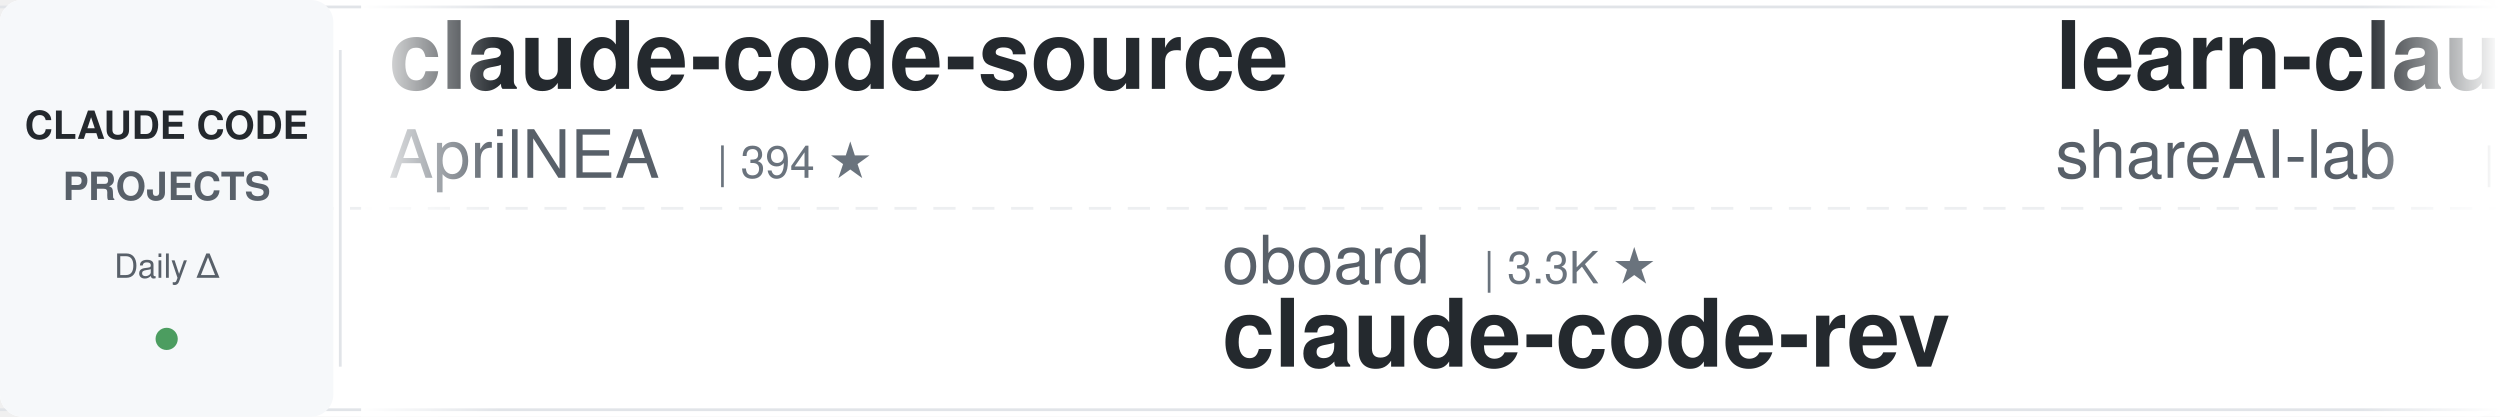
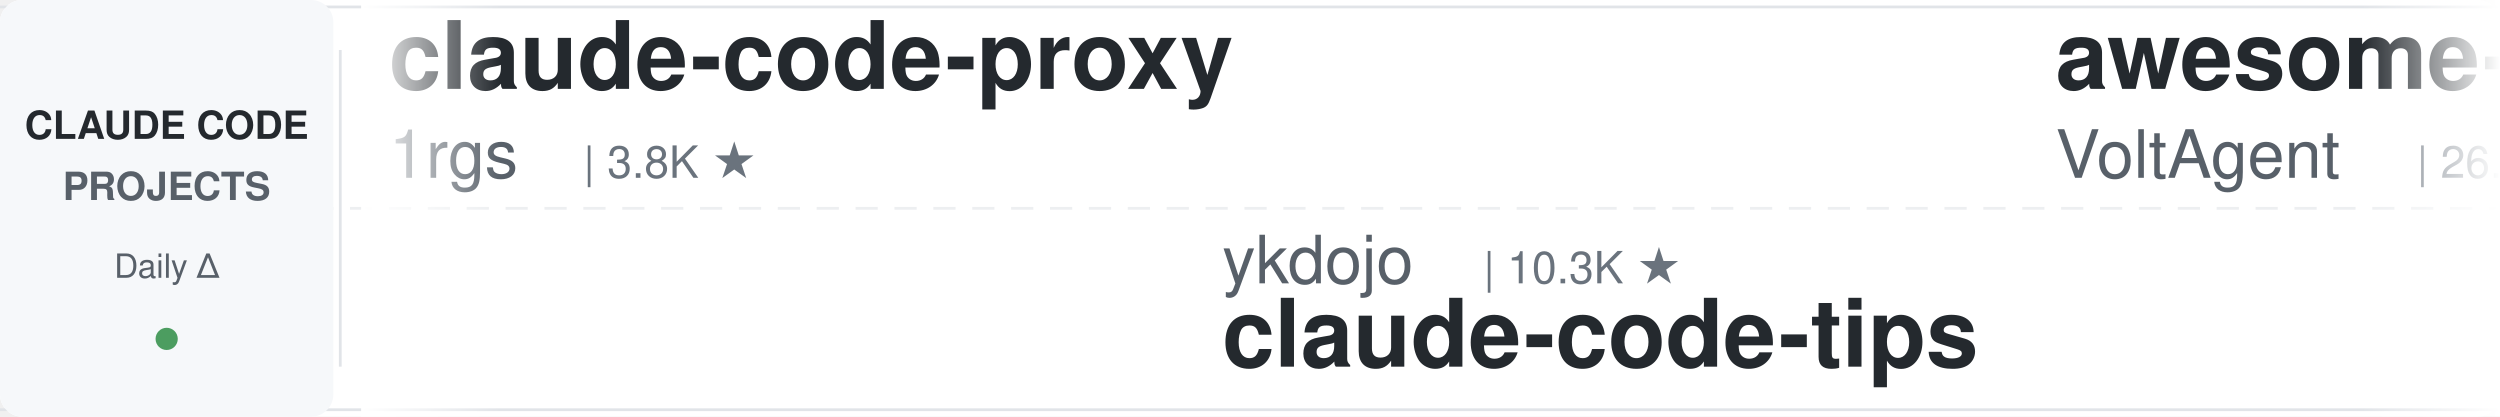
<svg xmlns="http://www.w3.org/2000/svg" width="900" height="150">
  <defs>
    <linearGradient id="leftFade" x1="0%" y1="0%" x2="100%" y2="0%">
      <stop offset="0%" style="stop-color:#ffffff;stop-opacity:1" />
      <stop offset="100%" style="stop-color:#ffffff;stop-opacity:0" />
    </linearGradient>
    <linearGradient id="rightFade" x1="0%" y1="0%" x2="100%" y2="0%">
      <stop offset="0%" style="stop-color:#ffffff;stop-opacity:0" />
      <stop offset="100%" style="stop-color:#ffffff;stop-opacity:1" />
    </linearGradient>
  </defs>
  <rect width="900" height="150" fill="#ffffff" rx="8" />
  <rect x="0" y="2" width="900" height="1" fill="#e1e4e8" />
  <rect x="0" y="147" width="900" height="1" fill="#e1e4e8" />
  <line x1="0" y1="75" x2="900" y2="75" stroke="#e1e4e8" stroke-width="1" stroke-dasharray="8 6" opacity="0.6" />
  <rect x="0" y="0" width="120" height="150" fill="#f6f8fa" rx="8" />
  <text x="60" y="50" font-family="-apple-system, BlinkMacSystemFont, 'Segoe UI', Helvetica, Arial, sans-serif" font-size="14" font-weight="600" fill="#24292e" text-anchor="middle">CLAUDE CODE</text>
  <text x="60" y="72" font-family="-apple-system, BlinkMacSystemFont, 'Segoe UI', Helvetica, Arial, sans-serif" font-size="14" font-weight="600" fill="#586069" text-anchor="middle">PROJECTS</text>
  <text x="60" y="100" font-family="-apple-system, BlinkMacSystemFont, 'Segoe UI', Helvetica, Arial, sans-serif" font-size="12" font-weight="500" fill="#586069" text-anchor="middle">Daily Δ</text>
  <circle cx="60" cy="122" r="4" fill="#22863a" opacity="0.8" />
  <rect x="122" y="18" width="1" height="114" fill="#e1e4e8" />
  <clipPath id="tickerClip">
    <rect x="130" y="0" width="770" height="150" />
  </clipPath>
  <g clip-path="url(#tickerClip)">
    <g id="tickerItems">
      <animateTransform attributeName="transform" attributeType="XML" type="translate" from="0 0" to="-3000 0" dur="54s" repeatCount="indefinite" />
      <g transform="translate(0, 0)">
-         <text x="140" y="32" font-family="-apple-system, BlinkMacSystemFont, 'Segoe UI', Helvetica, Arial, sans-serif" font-size="34" font-weight="600" fill="#24292e">claude-code-source</text>
-         <text x="140" y="64" font-family="-apple-system, BlinkMacSystemFont, 'Segoe UI', Helvetica, Arial, sans-serif" font-size="24" font-weight="400" fill="#586069">AprilNEA</text>
-         <text x="258" y="64" font-family="-apple-system, BlinkMacSystemFont, 'Segoe UI', Helvetica, Arial, sans-serif" font-size="16" font-weight="500" fill="#6a737d">| 394 ★</text>
+         <text x="140" y="32" font-family="-apple-system, BlinkMacSystemFont, 'Segoe UI', Helvetica, Arial, sans-serif" font-size="34" font-weight="600" fill="#24292e">claude-code-proxy</text>
+         <text x="140" y="64" font-family="-apple-system, BlinkMacSystemFont, 'Segoe UI', Helvetica, Arial, sans-serif" font-size="24" font-weight="400" fill="#586069">1rgs</text>
+         <text x="210" y="64" font-family="-apple-system, BlinkMacSystemFont, 'Segoe UI', Helvetica, Arial, sans-serif" font-size="16" font-weight="500" fill="#6a737d">| 3.8K ★</text>
      </g>
      <g transform="translate(300, 0)">
-         <text x="140" y="102" font-family="-apple-system, BlinkMacSystemFont, 'Segoe UI', Helvetica, Arial, sans-serif" font-size="24" font-weight="400" fill="#586069">oboard</text>
-         <text x="234" y="102" font-family="-apple-system, BlinkMacSystemFont, 'Segoe UI', Helvetica, Arial, sans-serif" font-size="16" font-weight="500" fill="#6a737d">| 3.3K ★</text>
-         <text x="140" y="132" font-family="-apple-system, BlinkMacSystemFont, 'Segoe UI', Helvetica, Arial, sans-serif" font-size="34" font-weight="600" fill="#24292e">claude-code-rev</text>
+         <text x="140" y="102" font-family="-apple-system, BlinkMacSystemFont, 'Segoe UI', Helvetica, Arial, sans-serif" font-size="24" font-weight="400" fill="#586069">ykdojo</text>
+         <text x="234" y="102" font-family="-apple-system, BlinkMacSystemFont, 'Segoe UI', Helvetica, Arial, sans-serif" font-size="16" font-weight="500" fill="#6a737d">| 10.3K ★</text>
+         <text x="140" y="132" font-family="-apple-system, BlinkMacSystemFont, 'Segoe UI', Helvetica, Arial, sans-serif" font-size="34" font-weight="600" fill="#24292e">claude-code-tips</text>
      </g>
      <g transform="translate(600, 0)">
-         <text x="140" y="32" font-family="-apple-system, BlinkMacSystemFont, 'Segoe UI', Helvetica, Arial, sans-serif" font-size="34" font-weight="600" fill="#24292e">learn-claude-code</text>
-         <text x="140" y="64" font-family="-apple-system, BlinkMacSystemFont, 'Segoe UI', Helvetica, Arial, sans-serif" font-size="24" font-weight="400" fill="#586069">shareAI-lab</text>
-         <text x="294" y="64" font-family="-apple-system, BlinkMacSystemFont, 'Segoe UI', Helvetica, Arial, sans-serif" font-size="16" font-weight="500" fill="#6a737d">| 79.0K ★</text>
+         <text x="140" y="32" font-family="-apple-system, BlinkMacSystemFont, 'Segoe UI', Helvetica, Arial, sans-serif" font-size="34" font-weight="600" fill="#24292e">awesome-claude-code-suba...</text>
+         <text x="140" y="64" font-family="-apple-system, BlinkMacSystemFont, 'Segoe UI', Helvetica, Arial, sans-serif" font-size="24" font-weight="400" fill="#586069">VoltAgent</text>
+         <text x="270" y="64" font-family="-apple-system, BlinkMacSystemFont, 'Segoe UI', Helvetica, Arial, sans-serif" font-size="16" font-weight="500" fill="#6a737d">| 26.0K ★</text>
      </g>
      <g transform="translate(900, 0)">
-         <text x="140" y="102" font-family="-apple-system, BlinkMacSystemFont, 'Segoe UI', Helvetica, Arial, sans-serif" font-size="24" font-weight="400" fill="#586069">AICoderTudou</text>
-         <text x="306" y="102" font-family="-apple-system, BlinkMacSystemFont, 'Segoe UI', Helvetica, Arial, sans-serif" font-size="16" font-weight="500" fill="#6a737d">| 493 ★</text>
-         <text x="140" y="132" font-family="-apple-system, BlinkMacSystemFont, 'Segoe UI', Helvetica, Arial, sans-serif" font-size="34" font-weight="600" fill="#24292e">claude-code-tudou</text>
+         <text x="140" y="102" font-family="-apple-system, BlinkMacSystemFont, 'Segoe UI', Helvetica, Arial, sans-serif" font-size="24" font-weight="400" fill="#586069">disler</text>
+         <text x="234" y="102" font-family="-apple-system, BlinkMacSystemFont, 'Segoe UI', Helvetica, Arial, sans-serif" font-size="16" font-weight="500" fill="#6a737d">| 3.9K ★</text>
+         <text x="140" y="132" font-family="-apple-system, BlinkMacSystemFont, 'Segoe UI', Helvetica, Arial, sans-serif" font-size="34" font-weight="600" fill="#24292e">claude-code-hooks-master...</text>
      </g>
      <g transform="translate(1200, 0)">
-         <text x="140" y="32" font-family="-apple-system, BlinkMacSystemFont, 'Segoe UI', Helvetica, Arial, sans-serif" font-size="34" font-weight="600" fill="#24292e">claude-code-my-workflow</text>
-         <text x="140" y="64" font-family="-apple-system, BlinkMacSystemFont, 'Segoe UI', Helvetica, Arial, sans-serif" font-size="24" font-weight="400" fill="#586069">pedrohcgs</text>
-         <text x="270" y="64" font-family="-apple-system, BlinkMacSystemFont, 'Segoe UI', Helvetica, Arial, sans-serif" font-size="16" font-weight="500" fill="#6a737d">| 1.7K ★</text>
+         <text x="140" y="32" font-family="-apple-system, BlinkMacSystemFont, 'Segoe UI', Helvetica, Arial, sans-serif" font-size="34" font-weight="600" fill="#24292e">claude-code-book</text>
+         <text x="140" y="64" font-family="-apple-system, BlinkMacSystemFont, 'Segoe UI', Helvetica, Arial, sans-serif" font-size="24" font-weight="400" fill="#586069">lintsinghua</text>
+         <text x="294" y="64" font-family="-apple-system, BlinkMacSystemFont, 'Segoe UI', Helvetica, Arial, sans-serif" font-size="16" font-weight="500" fill="#6a737d">| 4.3K ★</text>
      </g>
      <g transform="translate(1500, 0)">
-         <text x="140" y="102" font-family="-apple-system, BlinkMacSystemFont, 'Segoe UI', Helvetica, Arial, sans-serif" font-size="24" font-weight="400" fill="#586069">edmund-io</text>
-         <text x="270" y="102" font-family="-apple-system, BlinkMacSystemFont, 'Segoe UI', Helvetica, Arial, sans-serif" font-size="16" font-weight="500" fill="#6a737d">| 1.5K ★</text>
-         <text x="140" y="132" font-family="-apple-system, BlinkMacSystemFont, 'Segoe UI', Helvetica, Arial, sans-serif" font-size="34" font-weight="600" fill="#24292e">edmunds-claude-code</text>
+         <text x="140" y="102" font-family="-apple-system, BlinkMacSystemFont, 'Segoe UI', Helvetica, Arial, sans-serif" font-size="24" font-weight="400" fill="#586069">wanshuiyin</text>
+         <text x="282" y="102" font-family="-apple-system, BlinkMacSystemFont, 'Segoe UI', Helvetica, Arial, sans-serif" font-size="16" font-weight="500" fill="#6a737d">| 17.9K ★</text>
+         <text x="140" y="132" font-family="-apple-system, BlinkMacSystemFont, 'Segoe UI', Helvetica, Arial, sans-serif" font-size="34" font-weight="600" fill="#24292e">Auto-claude-code-researc...</text>
      </g>
      <g transform="translate(1800, 0)">
-         <text x="140" y="32" font-family="-apple-system, BlinkMacSystemFont, 'Segoe UI', Helvetica, Arial, sans-serif" font-size="34" font-weight="600" fill="#24292e">claude-code-harness</text>
-         <text x="140" y="64" font-family="-apple-system, BlinkMacSystemFont, 'Segoe UI', Helvetica, Arial, sans-serif" font-size="24" font-weight="400" fill="#586069">Chachamaru127</text>
-         <text x="318" y="64" font-family="-apple-system, BlinkMacSystemFont, 'Segoe UI', Helvetica, Arial, sans-serif" font-size="16" font-weight="500" fill="#6a737d">| 3.2K ★</text>
+         <text x="140" y="32" font-family="-apple-system, BlinkMacSystemFont, 'Segoe UI', Helvetica, Arial, sans-serif" font-size="34" font-weight="600" fill="#24292e">claude-code-tudou</text>
+         <text x="140" y="64" font-family="-apple-system, BlinkMacSystemFont, 'Segoe UI', Helvetica, Arial, sans-serif" font-size="24" font-weight="400" fill="#586069">AICoderTudou</text>
+         <text x="306" y="64" font-family="-apple-system, BlinkMacSystemFont, 'Segoe UI', Helvetica, Arial, sans-serif" font-size="16" font-weight="500" fill="#6a737d">| 493 ★</text>
      </g>
      <g transform="translate(2100, 0)">
-         <text x="140" y="102" font-family="-apple-system, BlinkMacSystemFont, 'Segoe UI', Helvetica, Arial, sans-serif" font-size="24" font-weight="400" fill="#586069">feiskyer</text>
-         <text x="258" y="102" font-family="-apple-system, BlinkMacSystemFont, 'Segoe UI', Helvetica, Arial, sans-serif" font-size="16" font-weight="500" fill="#6a737d">| 1.7K ★</text>
-         <text x="140" y="132" font-family="-apple-system, BlinkMacSystemFont, 'Segoe UI', Helvetica, Arial, sans-serif" font-size="34" font-weight="600" fill="#24292e">claude-code-settings</text>
+         <text x="140" y="102" font-family="-apple-system, BlinkMacSystemFont, 'Segoe UI', Helvetica, Arial, sans-serif" font-size="24" font-weight="400" fill="#586069">diet103</text>
+         <text x="246" y="102" font-family="-apple-system, BlinkMacSystemFont, 'Segoe UI', Helvetica, Arial, sans-serif" font-size="16" font-weight="500" fill="#6a737d">| 10.0K ★</text>
+         <text x="140" y="132" font-family="-apple-system, BlinkMacSystemFont, 'Segoe UI', Helvetica, Arial, sans-serif" font-size="34" font-weight="600" fill="#24292e">claude-code-infrastructu...</text>
      </g>
      <g transform="translate(2400, 0)">
-         <text x="140" y="32" font-family="-apple-system, BlinkMacSystemFont, 'Segoe UI', Helvetica, Arial, sans-serif" font-size="34" font-weight="600" fill="#24292e">Claude-Code-Game-Studios</text>
-         <text x="140" y="64" font-family="-apple-system, BlinkMacSystemFont, 'Segoe UI', Helvetica, Arial, sans-serif" font-size="24" font-weight="400" fill="#586069">Donchitos</text>
-         <text x="270" y="64" font-family="-apple-system, BlinkMacSystemFont, 'Segoe UI', Helvetica, Arial, sans-serif" font-size="16" font-weight="500" fill="#6a737d">| 27.2K ★</text>
+         <text x="140" y="32" font-family="-apple-system, BlinkMacSystemFont, 'Segoe UI', Helvetica, Arial, sans-serif" font-size="34" font-weight="600" fill="#24292e">claude-code-showcase</text>
+         <text x="140" y="64" font-family="-apple-system, BlinkMacSystemFont, 'Segoe UI', Helvetica, Arial, sans-serif" font-size="24" font-weight="400" fill="#586069">ChrisWiles</text>
+         <text x="282" y="64" font-family="-apple-system, BlinkMacSystemFont, 'Segoe UI', Helvetica, Arial, sans-serif" font-size="16" font-weight="500" fill="#6a737d">| 6.1K ★</text>
      </g>
      <g transform="translate(2700, 0)">
-         <text x="140" y="102" font-family="-apple-system, BlinkMacSystemFont, 'Segoe UI', Helvetica, Arial, sans-serif" font-size="24" font-weight="400" fill="#586069">Pimzino</text>
-         <text x="246" y="102" font-family="-apple-system, BlinkMacSystemFont, 'Segoe UI', Helvetica, Arial, sans-serif" font-size="16" font-weight="500" fill="#6a737d">| 3.9K ★</text>
-         <text x="140" y="132" font-family="-apple-system, BlinkMacSystemFont, 'Segoe UI', Helvetica, Arial, sans-serif" font-size="34" font-weight="600" fill="#24292e">claude-code-spec-workflo...</text>
+         <text x="140" y="102" font-family="-apple-system, BlinkMacSystemFont, 'Segoe UI', Helvetica, Arial, sans-serif" font-size="24" font-weight="400" fill="#586069">digitalsamba</text>
+         <text x="306" y="102" font-family="-apple-system, BlinkMacSystemFont, 'Segoe UI', Helvetica, Arial, sans-serif" font-size="16" font-weight="500" fill="#6a737d">| 2.3K ★</text>
+         <text x="140" y="132" font-family="-apple-system, BlinkMacSystemFont, 'Segoe UI', Helvetica, Arial, sans-serif" font-size="34" font-weight="600" fill="#24292e">claude-code-video-toolki...</text>
      </g>
      <g transform="translate(3000, 0)">
-         <text x="140" y="32" font-family="-apple-system, BlinkMacSystemFont, 'Segoe UI', Helvetica, Arial, sans-serif" font-size="34" font-weight="600" fill="#24292e">claude-code-source</text>
-         <text x="140" y="64" font-family="-apple-system, BlinkMacSystemFont, 'Segoe UI', Helvetica, Arial, sans-serif" font-size="24" font-weight="400" fill="#586069">AprilNEA</text>
-         <text x="258" y="64" font-family="-apple-system, BlinkMacSystemFont, 'Segoe UI', Helvetica, Arial, sans-serif" font-size="16" font-weight="500" fill="#6a737d">| 394 ★</text>
+         <text x="140" y="32" font-family="-apple-system, BlinkMacSystemFont, 'Segoe UI', Helvetica, Arial, sans-serif" font-size="34" font-weight="600" fill="#24292e">claude-code-proxy</text>
+         <text x="140" y="64" font-family="-apple-system, BlinkMacSystemFont, 'Segoe UI', Helvetica, Arial, sans-serif" font-size="24" font-weight="400" fill="#586069">1rgs</text>
+         <text x="210" y="64" font-family="-apple-system, BlinkMacSystemFont, 'Segoe UI', Helvetica, Arial, sans-serif" font-size="16" font-weight="500" fill="#6a737d">| 3.8K ★</text>
      </g>
      <g transform="translate(3300, 0)">
-         <text x="140" y="102" font-family="-apple-system, BlinkMacSystemFont, 'Segoe UI', Helvetica, Arial, sans-serif" font-size="24" font-weight="400" fill="#586069">oboard</text>
-         <text x="234" y="102" font-family="-apple-system, BlinkMacSystemFont, 'Segoe UI', Helvetica, Arial, sans-serif" font-size="16" font-weight="500" fill="#6a737d">| 3.3K ★</text>
-         <text x="140" y="132" font-family="-apple-system, BlinkMacSystemFont, 'Segoe UI', Helvetica, Arial, sans-serif" font-size="34" font-weight="600" fill="#24292e">claude-code-rev</text>
+         <text x="140" y="102" font-family="-apple-system, BlinkMacSystemFont, 'Segoe UI', Helvetica, Arial, sans-serif" font-size="24" font-weight="400" fill="#586069">ykdojo</text>
+         <text x="234" y="102" font-family="-apple-system, BlinkMacSystemFont, 'Segoe UI', Helvetica, Arial, sans-serif" font-size="16" font-weight="500" fill="#6a737d">| 10.3K ★</text>
+         <text x="140" y="132" font-family="-apple-system, BlinkMacSystemFont, 'Segoe UI', Helvetica, Arial, sans-serif" font-size="34" font-weight="600" fill="#24292e">claude-code-tips</text>
      </g>
      <g transform="translate(3600, 0)">
-         <text x="140" y="32" font-family="-apple-system, BlinkMacSystemFont, 'Segoe UI', Helvetica, Arial, sans-serif" font-size="34" font-weight="600" fill="#24292e">learn-claude-code</text>
-         <text x="140" y="64" font-family="-apple-system, BlinkMacSystemFont, 'Segoe UI', Helvetica, Arial, sans-serif" font-size="24" font-weight="400" fill="#586069">shareAI-lab</text>
-         <text x="294" y="64" font-family="-apple-system, BlinkMacSystemFont, 'Segoe UI', Helvetica, Arial, sans-serif" font-size="16" font-weight="500" fill="#6a737d">| 79.0K ★</text>
+         <text x="140" y="32" font-family="-apple-system, BlinkMacSystemFont, 'Segoe UI', Helvetica, Arial, sans-serif" font-size="34" font-weight="600" fill="#24292e">awesome-claude-code-suba...</text>
+         <text x="140" y="64" font-family="-apple-system, BlinkMacSystemFont, 'Segoe UI', Helvetica, Arial, sans-serif" font-size="24" font-weight="400" fill="#586069">VoltAgent</text>
+         <text x="270" y="64" font-family="-apple-system, BlinkMacSystemFont, 'Segoe UI', Helvetica, Arial, sans-serif" font-size="16" font-weight="500" fill="#6a737d">| 26.0K ★</text>
      </g>
      <g transform="translate(3900, 0)">
-         <text x="140" y="102" font-family="-apple-system, BlinkMacSystemFont, 'Segoe UI', Helvetica, Arial, sans-serif" font-size="24" font-weight="400" fill="#586069">AICoderTudou</text>
-         <text x="306" y="102" font-family="-apple-system, BlinkMacSystemFont, 'Segoe UI', Helvetica, Arial, sans-serif" font-size="16" font-weight="500" fill="#6a737d">| 493 ★</text>
-         <text x="140" y="132" font-family="-apple-system, BlinkMacSystemFont, 'Segoe UI', Helvetica, Arial, sans-serif" font-size="34" font-weight="600" fill="#24292e">claude-code-tudou</text>
+         <text x="140" y="102" font-family="-apple-system, BlinkMacSystemFont, 'Segoe UI', Helvetica, Arial, sans-serif" font-size="24" font-weight="400" fill="#586069">disler</text>
+         <text x="234" y="102" font-family="-apple-system, BlinkMacSystemFont, 'Segoe UI', Helvetica, Arial, sans-serif" font-size="16" font-weight="500" fill="#6a737d">| 3.9K ★</text>
+         <text x="140" y="132" font-family="-apple-system, BlinkMacSystemFont, 'Segoe UI', Helvetica, Arial, sans-serif" font-size="34" font-weight="600" fill="#24292e">claude-code-hooks-master...</text>
      </g>
    </g>
  </g>
  <rect x="130" y="0" width="50" height="150" fill="url(#leftFade)" />
  <rect x="850" y="0" width="50" height="150" fill="url(#rightFade)" />
</svg>
